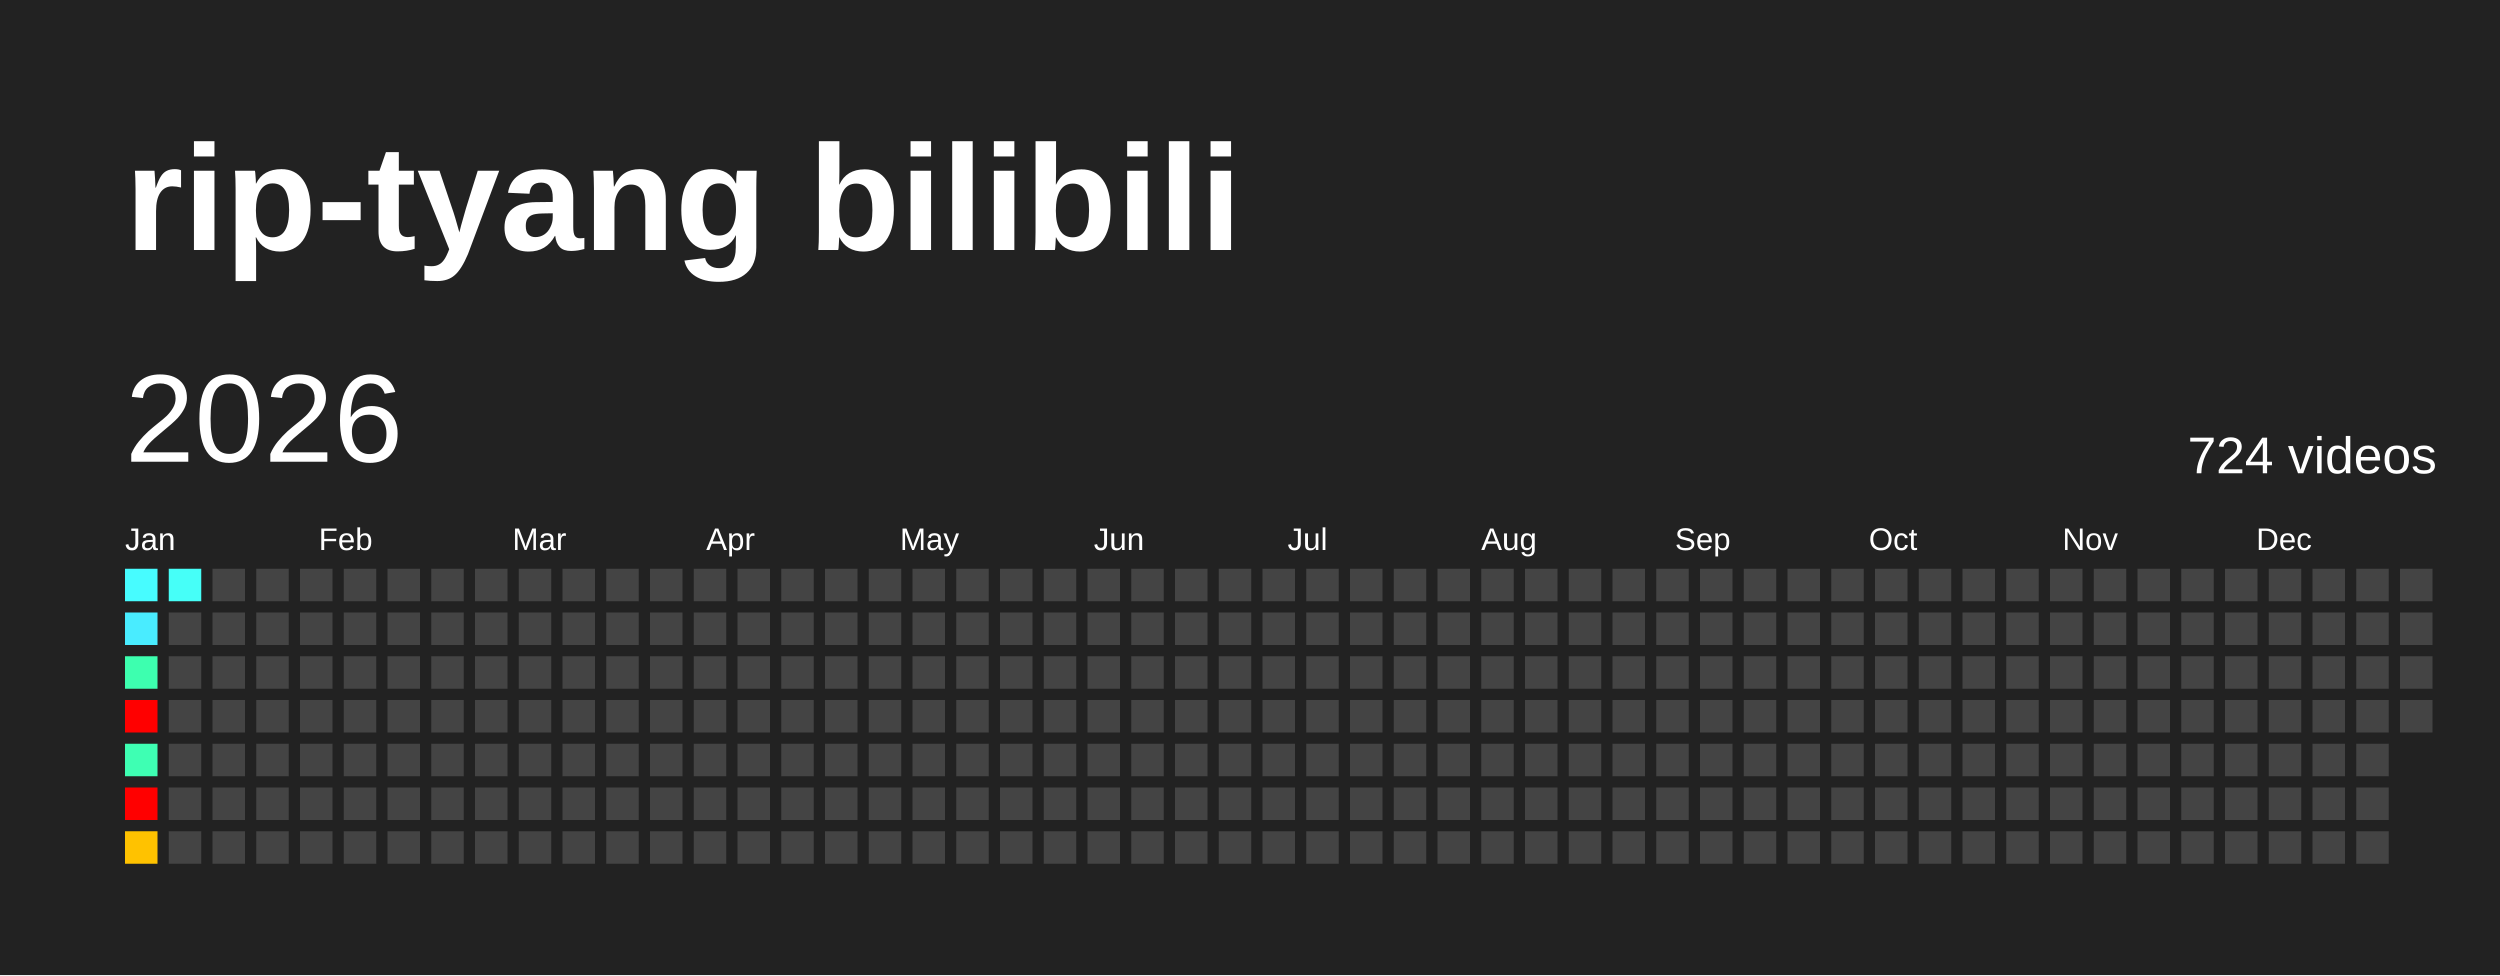
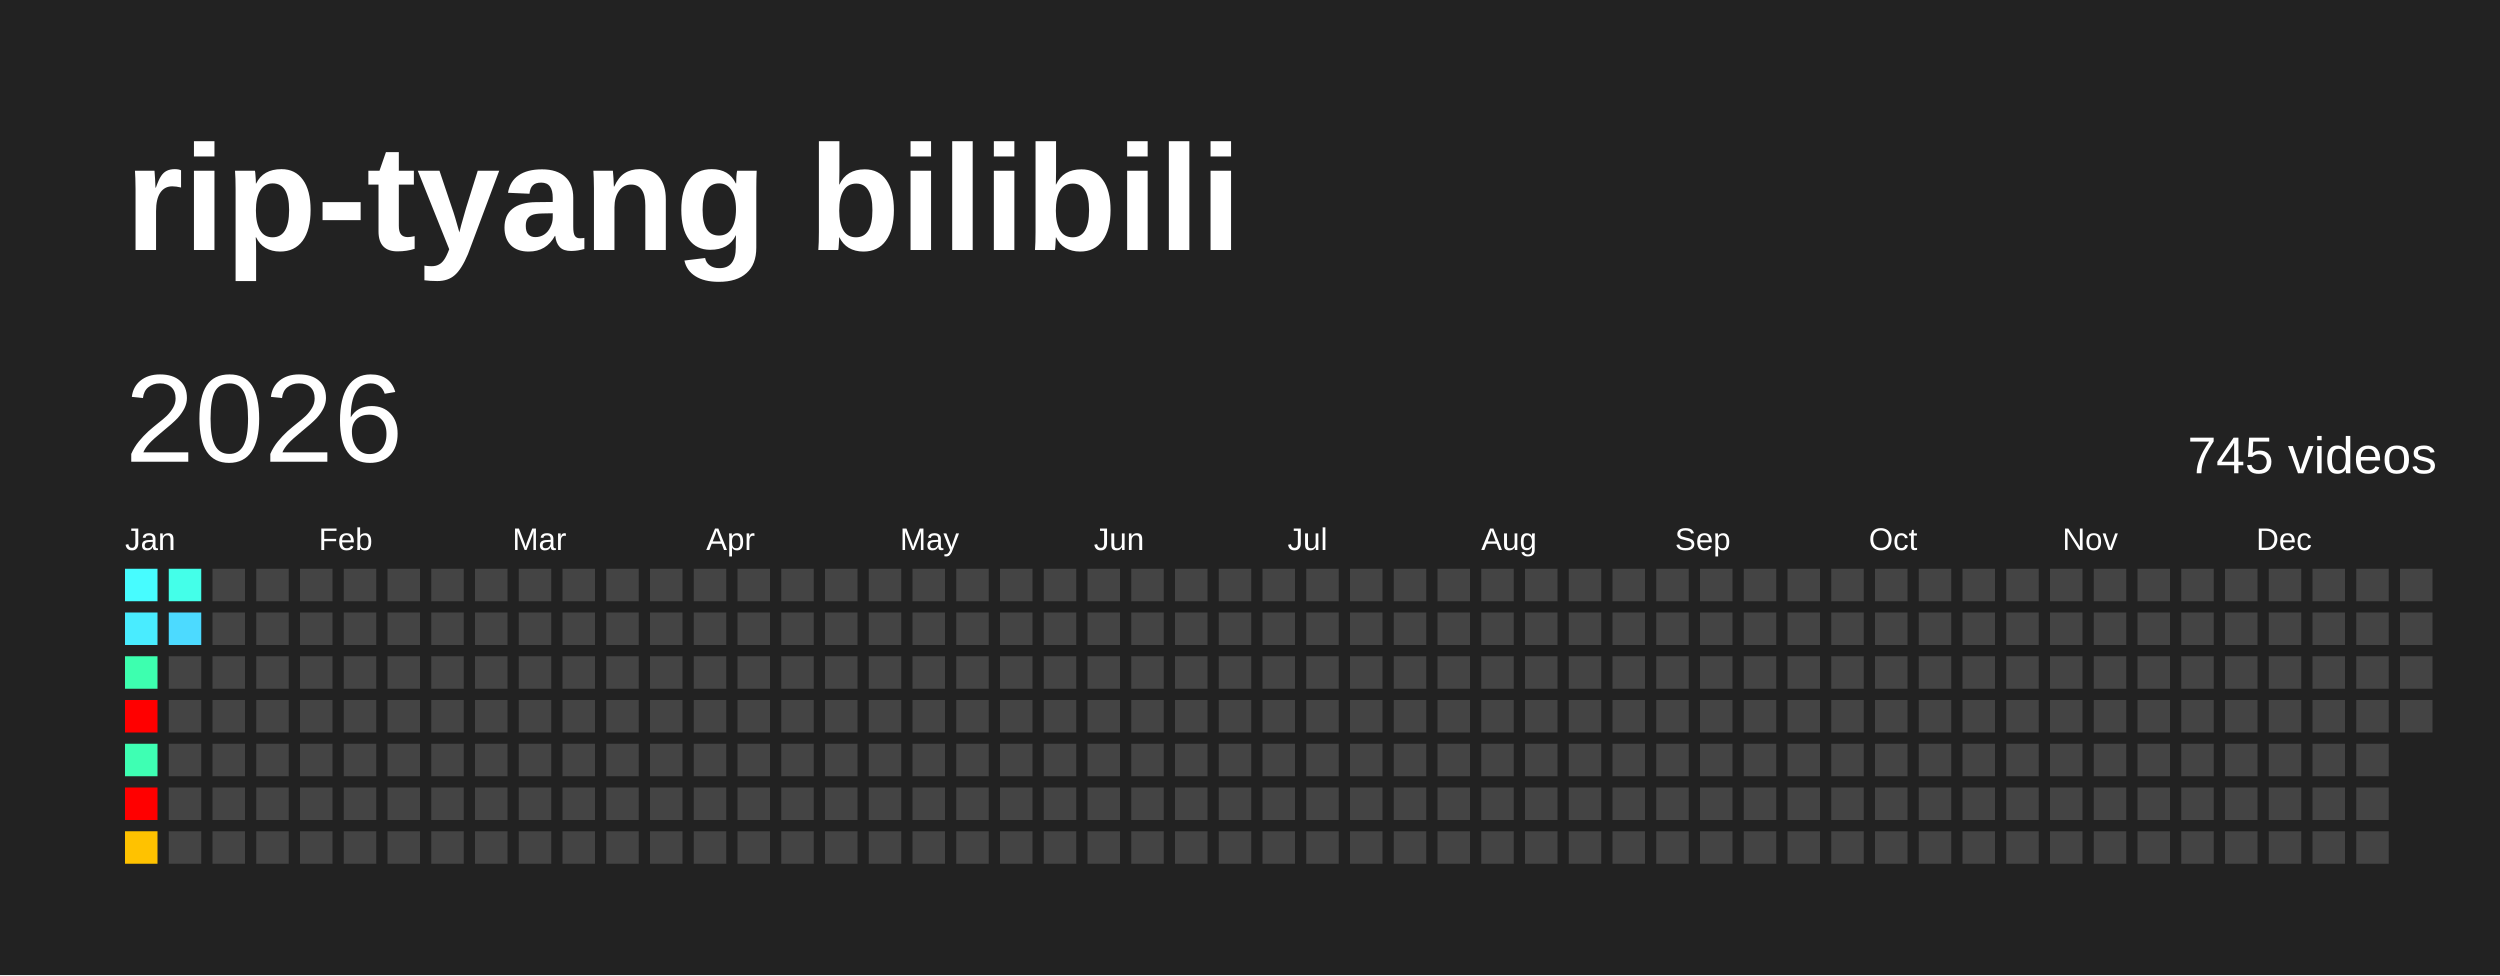
<svg xmlns="http://www.w3.org/2000/svg" baseProfile="full" height="78mm" version="1.1" viewBox="0,0,200,78" width="200mm">
  <defs />
  <rect fill="#222222" height="78" width="200" x="0" y="0" />
  <text fill="#FFFFFF" style="font-size:12px; font-family:Arial; font-weight:bold;" x="10" y="20">rip-tyang bilibili</text>
  <text dominant-baseline="hanging" fill="#FFFFFF" style="font-size:10.0px; font-family:Arial;" x="10" y="30">2026</text>
-   <text dominant-baseline="hanging" fill="#FFFFFF" style="font-size:4.125px; font-family:Arial;" x="175" y="35">724 videos</text>
+   <text dominant-baseline="hanging" fill="#FFFFFF" style="font-size:4.125px; font-family:Arial;" x="175" y="35">745 videos</text>
  <text fill="#FFFFFF" style="font-size:2.5px; font-family:Arial" x="10.0" y="44">Jan</text>
  <text fill="#FFFFFF" style="font-size:2.5px; font-family:Arial" x="25.5" y="44">Feb</text>
  <text fill="#FFFFFF" style="font-size:2.5px; font-family:Arial" x="41.0" y="44">Mar</text>
  <text fill="#FFFFFF" style="font-size:2.5px; font-family:Arial" x="56.5" y="44">Apr</text>
  <text fill="#FFFFFF" style="font-size:2.5px; font-family:Arial" x="72.0" y="44">May</text>
  <text fill="#FFFFFF" style="font-size:2.5px; font-family:Arial" x="87.5" y="44">Jun</text>
  <text fill="#FFFFFF" style="font-size:2.5px; font-family:Arial" x="103.0" y="44">Jul</text>
  <text fill="#FFFFFF" style="font-size:2.5px; font-family:Arial" x="118.5" y="44">Aug</text>
  <text fill="#FFFFFF" style="font-size:2.5px; font-family:Arial" x="134.0" y="44">Sep</text>
  <text fill="#FFFFFF" style="font-size:2.5px; font-family:Arial" x="149.5" y="44">Oct</text>
  <text fill="#FFFFFF" style="font-size:2.5px; font-family:Arial" x="165.0" y="44">Nov</text>
  <text fill="#FFFFFF" style="font-size:2.5px; font-family:Arial" x="180.5" y="44">Dec</text>
  <rect fill="#47fcff" height="2.6" width="2.6" x="10.0" y="45.5" />
  <rect fill="#49ecff" height="2.6" width="2.6" x="10.0" y="49.0" />
  <rect fill="#3dffaf" height="2.6" width="2.6" x="10.0" y="52.5" />
  <rect fill="red" height="2.6" width="2.6" x="10.0" y="56.0" />
  <rect fill="#3effb3" height="2.6" width="2.6" x="10.0" y="59.5" />
  <rect fill="red" height="2.6" width="2.6" x="10.0" y="63.0" />
  <rect fill="#ffc200" height="2.6" width="2.6" x="10.0" y="66.5" />
-   <rect fill="#46fff8" height="2.6" width="2.6" x="13.5" y="45.5" />
-   <rect fill="#444444" height="2.6" width="2.6" x="13.5" y="49.0" />
+   <rect fill="#44ffe9" height="2.6" width="2.6" x="13.5" y="45.5" />
+   <rect fill="#4cdaff" height="2.6" width="2.6" x="13.5" y="49.0" />
  <rect fill="#444444" height="2.6" width="2.6" x="13.5" y="52.5" />
  <rect fill="#444444" height="2.6" width="2.6" x="13.5" y="56.0" />
  <rect fill="#444444" height="2.6" width="2.6" x="13.5" y="59.5" />
  <rect fill="#444444" height="2.6" width="2.6" x="13.5" y="63.0" />
  <rect fill="#444444" height="2.6" width="2.6" x="13.5" y="66.5" />
  <rect fill="#444444" height="2.6" width="2.6" x="17.0" y="45.5" />
  <rect fill="#444444" height="2.6" width="2.6" x="17.0" y="49.0" />
  <rect fill="#444444" height="2.6" width="2.6" x="17.0" y="52.5" />
  <rect fill="#444444" height="2.6" width="2.6" x="17.0" y="56.0" />
  <rect fill="#444444" height="2.6" width="2.6" x="17.0" y="59.5" />
  <rect fill="#444444" height="2.6" width="2.6" x="17.0" y="63.0" />
  <rect fill="#444444" height="2.6" width="2.6" x="17.0" y="66.5" />
  <rect fill="#444444" height="2.6" width="2.6" x="20.5" y="45.5" />
  <rect fill="#444444" height="2.6" width="2.6" x="20.5" y="49.0" />
  <rect fill="#444444" height="2.6" width="2.6" x="20.5" y="52.5" />
  <rect fill="#444444" height="2.6" width="2.6" x="20.5" y="56.0" />
  <rect fill="#444444" height="2.6" width="2.6" x="20.5" y="59.5" />
  <rect fill="#444444" height="2.6" width="2.6" x="20.5" y="63.0" />
  <rect fill="#444444" height="2.6" width="2.6" x="20.5" y="66.5" />
  <rect fill="#444444" height="2.6" width="2.6" x="24.0" y="45.5" />
  <rect fill="#444444" height="2.6" width="2.6" x="24.0" y="49.0" />
  <rect fill="#444444" height="2.6" width="2.6" x="24.0" y="52.5" />
  <rect fill="#444444" height="2.6" width="2.6" x="24.0" y="56.0" />
  <rect fill="#444444" height="2.6" width="2.6" x="24.0" y="59.5" />
  <rect fill="#444444" height="2.6" width="2.6" x="24.0" y="63.0" />
  <rect fill="#444444" height="2.6" width="2.6" x="24.0" y="66.5" />
  <rect fill="#444444" height="2.6" width="2.6" x="27.5" y="45.5" />
  <rect fill="#444444" height="2.6" width="2.6" x="27.5" y="49.0" />
  <rect fill="#444444" height="2.6" width="2.6" x="27.5" y="52.5" />
  <rect fill="#444444" height="2.6" width="2.6" x="27.5" y="56.0" />
  <rect fill="#444444" height="2.6" width="2.6" x="27.5" y="59.5" />
  <rect fill="#444444" height="2.6" width="2.6" x="27.5" y="63.0" />
  <rect fill="#444444" height="2.6" width="2.6" x="27.5" y="66.5" />
  <rect fill="#444444" height="2.6" width="2.6" x="31.0" y="45.5" />
  <rect fill="#444444" height="2.6" width="2.6" x="31.0" y="49.0" />
  <rect fill="#444444" height="2.6" width="2.6" x="31.0" y="52.5" />
  <rect fill="#444444" height="2.6" width="2.6" x="31.0" y="56.0" />
  <rect fill="#444444" height="2.6" width="2.6" x="31.0" y="59.5" />
  <rect fill="#444444" height="2.6" width="2.6" x="31.0" y="63.0" />
  <rect fill="#444444" height="2.6" width="2.6" x="31.0" y="66.5" />
  <rect fill="#444444" height="2.6" width="2.6" x="34.5" y="45.5" />
  <rect fill="#444444" height="2.6" width="2.6" x="34.5" y="49.0" />
  <rect fill="#444444" height="2.6" width="2.6" x="34.5" y="52.5" />
  <rect fill="#444444" height="2.6" width="2.6" x="34.5" y="56.0" />
  <rect fill="#444444" height="2.6" width="2.6" x="34.5" y="59.5" />
  <rect fill="#444444" height="2.6" width="2.6" x="34.5" y="63.0" />
  <rect fill="#444444" height="2.6" width="2.6" x="34.5" y="66.5" />
  <rect fill="#444444" height="2.6" width="2.6" x="38.0" y="45.5" />
  <rect fill="#444444" height="2.6" width="2.6" x="38.0" y="49.0" />
  <rect fill="#444444" height="2.6" width="2.6" x="38.0" y="52.5" />
  <rect fill="#444444" height="2.6" width="2.6" x="38.0" y="56.0" />
  <rect fill="#444444" height="2.6" width="2.6" x="38.0" y="59.5" />
  <rect fill="#444444" height="2.6" width="2.6" x="38.0" y="63.0" />
  <rect fill="#444444" height="2.6" width="2.6" x="38.0" y="66.5" />
  <rect fill="#444444" height="2.6" width="2.6" x="41.5" y="45.5" />
  <rect fill="#444444" height="2.6" width="2.6" x="41.5" y="49.0" />
  <rect fill="#444444" height="2.6" width="2.6" x="41.5" y="52.5" />
  <rect fill="#444444" height="2.6" width="2.6" x="41.5" y="56.0" />
  <rect fill="#444444" height="2.6" width="2.6" x="41.5" y="59.5" />
  <rect fill="#444444" height="2.6" width="2.6" x="41.5" y="63.0" />
  <rect fill="#444444" height="2.6" width="2.6" x="41.5" y="66.5" />
  <rect fill="#444444" height="2.6" width="2.6" x="45.0" y="45.5" />
  <rect fill="#444444" height="2.6" width="2.6" x="45.0" y="49.0" />
  <rect fill="#444444" height="2.6" width="2.6" x="45.0" y="52.5" />
  <rect fill="#444444" height="2.6" width="2.6" x="45.0" y="56.0" />
  <rect fill="#444444" height="2.6" width="2.6" x="45.0" y="59.5" />
  <rect fill="#444444" height="2.6" width="2.6" x="45.0" y="63.0" />
  <rect fill="#444444" height="2.6" width="2.6" x="45.0" y="66.5" />
  <rect fill="#444444" height="2.6" width="2.6" x="48.5" y="45.5" />
  <rect fill="#444444" height="2.6" width="2.6" x="48.5" y="49.0" />
  <rect fill="#444444" height="2.6" width="2.6" x="48.5" y="52.5" />
  <rect fill="#444444" height="2.6" width="2.6" x="48.5" y="56.0" />
  <rect fill="#444444" height="2.6" width="2.6" x="48.5" y="59.5" />
  <rect fill="#444444" height="2.6" width="2.6" x="48.5" y="63.0" />
  <rect fill="#444444" height="2.6" width="2.6" x="48.5" y="66.5" />
  <rect fill="#444444" height="2.6" width="2.6" x="52.0" y="45.5" />
  <rect fill="#444444" height="2.6" width="2.6" x="52.0" y="49.0" />
  <rect fill="#444444" height="2.6" width="2.6" x="52.0" y="52.5" />
  <rect fill="#444444" height="2.6" width="2.6" x="52.0" y="56.0" />
  <rect fill="#444444" height="2.6" width="2.6" x="52.0" y="59.5" />
  <rect fill="#444444" height="2.6" width="2.6" x="52.0" y="63.0" />
  <rect fill="#444444" height="2.6" width="2.6" x="52.0" y="66.5" />
  <rect fill="#444444" height="2.6" width="2.6" x="55.5" y="45.5" />
  <rect fill="#444444" height="2.6" width="2.6" x="55.5" y="49.0" />
  <rect fill="#444444" height="2.6" width="2.6" x="55.5" y="52.5" />
  <rect fill="#444444" height="2.6" width="2.6" x="55.5" y="56.0" />
  <rect fill="#444444" height="2.6" width="2.6" x="55.5" y="59.5" />
  <rect fill="#444444" height="2.6" width="2.6" x="55.5" y="63.0" />
  <rect fill="#444444" height="2.6" width="2.6" x="55.5" y="66.5" />
  <rect fill="#444444" height="2.6" width="2.6" x="59.0" y="45.5" />
  <rect fill="#444444" height="2.6" width="2.6" x="59.0" y="49.0" />
  <rect fill="#444444" height="2.6" width="2.6" x="59.0" y="52.5" />
  <rect fill="#444444" height="2.6" width="2.6" x="59.0" y="56.0" />
  <rect fill="#444444" height="2.6" width="2.6" x="59.0" y="59.5" />
  <rect fill="#444444" height="2.6" width="2.6" x="59.0" y="63.0" />
  <rect fill="#444444" height="2.6" width="2.6" x="59.0" y="66.5" />
  <rect fill="#444444" height="2.6" width="2.6" x="62.5" y="45.5" />
  <rect fill="#444444" height="2.6" width="2.6" x="62.5" y="49.0" />
  <rect fill="#444444" height="2.6" width="2.6" x="62.5" y="52.5" />
  <rect fill="#444444" height="2.6" width="2.6" x="62.5" y="56.0" />
  <rect fill="#444444" height="2.6" width="2.6" x="62.5" y="59.5" />
  <rect fill="#444444" height="2.6" width="2.6" x="62.5" y="63.0" />
  <rect fill="#444444" height="2.6" width="2.6" x="62.5" y="66.5" />
  <rect fill="#444444" height="2.6" width="2.6" x="66.0" y="45.5" />
  <rect fill="#444444" height="2.6" width="2.6" x="66.0" y="49.0" />
  <rect fill="#444444" height="2.6" width="2.6" x="66.0" y="52.5" />
  <rect fill="#444444" height="2.6" width="2.6" x="66.0" y="56.0" />
  <rect fill="#444444" height="2.6" width="2.6" x="66.0" y="59.5" />
  <rect fill="#444444" height="2.6" width="2.6" x="66.0" y="63.0" />
  <rect fill="#444444" height="2.6" width="2.6" x="66.0" y="66.5" />
  <rect fill="#444444" height="2.6" width="2.6" x="69.5" y="45.5" />
  <rect fill="#444444" height="2.6" width="2.6" x="69.5" y="49.0" />
  <rect fill="#444444" height="2.6" width="2.6" x="69.5" y="52.5" />
  <rect fill="#444444" height="2.6" width="2.6" x="69.5" y="56.0" />
  <rect fill="#444444" height="2.6" width="2.6" x="69.5" y="59.5" />
  <rect fill="#444444" height="2.6" width="2.6" x="69.5" y="63.0" />
  <rect fill="#444444" height="2.6" width="2.6" x="69.5" y="66.5" />
  <rect fill="#444444" height="2.6" width="2.6" x="73.0" y="45.5" />
  <rect fill="#444444" height="2.6" width="2.6" x="73.0" y="49.0" />
  <rect fill="#444444" height="2.6" width="2.6" x="73.0" y="52.5" />
  <rect fill="#444444" height="2.6" width="2.6" x="73.0" y="56.0" />
  <rect fill="#444444" height="2.6" width="2.6" x="73.0" y="59.5" />
  <rect fill="#444444" height="2.6" width="2.6" x="73.0" y="63.0" />
  <rect fill="#444444" height="2.6" width="2.6" x="73.0" y="66.5" />
  <rect fill="#444444" height="2.6" width="2.6" x="76.5" y="45.5" />
  <rect fill="#444444" height="2.6" width="2.6" x="76.5" y="49.0" />
  <rect fill="#444444" height="2.6" width="2.6" x="76.5" y="52.5" />
  <rect fill="#444444" height="2.6" width="2.6" x="76.5" y="56.0" />
  <rect fill="#444444" height="2.6" width="2.6" x="76.5" y="59.5" />
  <rect fill="#444444" height="2.6" width="2.6" x="76.5" y="63.0" />
  <rect fill="#444444" height="2.6" width="2.6" x="76.5" y="66.5" />
  <rect fill="#444444" height="2.6" width="2.6" x="80.0" y="45.5" />
  <rect fill="#444444" height="2.6" width="2.6" x="80.0" y="49.0" />
  <rect fill="#444444" height="2.6" width="2.6" x="80.0" y="52.5" />
  <rect fill="#444444" height="2.6" width="2.6" x="80.0" y="56.0" />
  <rect fill="#444444" height="2.6" width="2.6" x="80.0" y="59.5" />
  <rect fill="#444444" height="2.6" width="2.6" x="80.0" y="63.0" />
  <rect fill="#444444" height="2.6" width="2.6" x="80.0" y="66.5" />
  <rect fill="#444444" height="2.6" width="2.6" x="83.5" y="45.5" />
  <rect fill="#444444" height="2.6" width="2.6" x="83.5" y="49.0" />
  <rect fill="#444444" height="2.6" width="2.6" x="83.5" y="52.5" />
  <rect fill="#444444" height="2.6" width="2.6" x="83.5" y="56.0" />
  <rect fill="#444444" height="2.6" width="2.6" x="83.5" y="59.5" />
  <rect fill="#444444" height="2.6" width="2.6" x="83.5" y="63.0" />
  <rect fill="#444444" height="2.6" width="2.6" x="83.5" y="66.5" />
  <rect fill="#444444" height="2.6" width="2.6" x="87.0" y="45.5" />
  <rect fill="#444444" height="2.6" width="2.6" x="87.0" y="49.0" />
  <rect fill="#444444" height="2.6" width="2.6" x="87.0" y="52.5" />
  <rect fill="#444444" height="2.6" width="2.6" x="87.0" y="56.0" />
  <rect fill="#444444" height="2.6" width="2.6" x="87.0" y="59.5" />
  <rect fill="#444444" height="2.6" width="2.6" x="87.0" y="63.0" />
  <rect fill="#444444" height="2.6" width="2.6" x="87.0" y="66.5" />
  <rect fill="#444444" height="2.6" width="2.6" x="90.5" y="45.5" />
  <rect fill="#444444" height="2.6" width="2.6" x="90.5" y="49.0" />
  <rect fill="#444444" height="2.6" width="2.6" x="90.5" y="52.5" />
  <rect fill="#444444" height="2.6" width="2.6" x="90.5" y="56.0" />
  <rect fill="#444444" height="2.6" width="2.6" x="90.5" y="59.5" />
  <rect fill="#444444" height="2.6" width="2.6" x="90.5" y="63.0" />
  <rect fill="#444444" height="2.6" width="2.6" x="90.5" y="66.5" />
  <rect fill="#444444" height="2.6" width="2.6" x="94.0" y="45.5" />
  <rect fill="#444444" height="2.6" width="2.6" x="94.0" y="49.0" />
  <rect fill="#444444" height="2.6" width="2.6" x="94.0" y="52.5" />
  <rect fill="#444444" height="2.6" width="2.6" x="94.0" y="56.0" />
  <rect fill="#444444" height="2.6" width="2.6" x="94.0" y="59.5" />
  <rect fill="#444444" height="2.6" width="2.6" x="94.0" y="63.0" />
  <rect fill="#444444" height="2.6" width="2.6" x="94.0" y="66.5" />
  <rect fill="#444444" height="2.6" width="2.6" x="97.5" y="45.5" />
  <rect fill="#444444" height="2.6" width="2.6" x="97.5" y="49.0" />
  <rect fill="#444444" height="2.6" width="2.6" x="97.5" y="52.5" />
  <rect fill="#444444" height="2.6" width="2.6" x="97.5" y="56.0" />
  <rect fill="#444444" height="2.6" width="2.6" x="97.5" y="59.5" />
  <rect fill="#444444" height="2.6" width="2.6" x="97.5" y="63.0" />
  <rect fill="#444444" height="2.6" width="2.6" x="97.5" y="66.5" />
  <rect fill="#444444" height="2.6" width="2.6" x="101.0" y="45.5" />
  <rect fill="#444444" height="2.6" width="2.6" x="101.0" y="49.0" />
  <rect fill="#444444" height="2.6" width="2.6" x="101.0" y="52.5" />
  <rect fill="#444444" height="2.6" width="2.6" x="101.0" y="56.0" />
  <rect fill="#444444" height="2.6" width="2.6" x="101.0" y="59.5" />
  <rect fill="#444444" height="2.6" width="2.6" x="101.0" y="63.0" />
  <rect fill="#444444" height="2.6" width="2.6" x="101.0" y="66.5" />
  <rect fill="#444444" height="2.6" width="2.6" x="104.5" y="45.5" />
  <rect fill="#444444" height="2.6" width="2.6" x="104.5" y="49.0" />
  <rect fill="#444444" height="2.6" width="2.6" x="104.5" y="52.5" />
  <rect fill="#444444" height="2.6" width="2.6" x="104.5" y="56.0" />
  <rect fill="#444444" height="2.6" width="2.6" x="104.5" y="59.5" />
  <rect fill="#444444" height="2.6" width="2.6" x="104.5" y="63.0" />
  <rect fill="#444444" height="2.6" width="2.6" x="104.5" y="66.5" />
  <rect fill="#444444" height="2.6" width="2.6" x="108.0" y="45.5" />
  <rect fill="#444444" height="2.6" width="2.6" x="108.0" y="49.0" />
  <rect fill="#444444" height="2.6" width="2.6" x="108.0" y="52.5" />
  <rect fill="#444444" height="2.6" width="2.6" x="108.0" y="56.0" />
  <rect fill="#444444" height="2.6" width="2.6" x="108.0" y="59.5" />
  <rect fill="#444444" height="2.6" width="2.6" x="108.0" y="63.0" />
  <rect fill="#444444" height="2.6" width="2.6" x="108.0" y="66.5" />
  <rect fill="#444444" height="2.6" width="2.6" x="111.5" y="45.5" />
  <rect fill="#444444" height="2.6" width="2.6" x="111.5" y="49.0" />
  <rect fill="#444444" height="2.6" width="2.6" x="111.5" y="52.5" />
  <rect fill="#444444" height="2.6" width="2.6" x="111.5" y="56.0" />
  <rect fill="#444444" height="2.6" width="2.6" x="111.5" y="59.5" />
  <rect fill="#444444" height="2.6" width="2.6" x="111.5" y="63.0" />
  <rect fill="#444444" height="2.6" width="2.6" x="111.5" y="66.5" />
  <rect fill="#444444" height="2.6" width="2.6" x="115.0" y="45.5" />
  <rect fill="#444444" height="2.6" width="2.6" x="115.0" y="49.0" />
  <rect fill="#444444" height="2.6" width="2.6" x="115.0" y="52.5" />
  <rect fill="#444444" height="2.6" width="2.6" x="115.0" y="56.0" />
  <rect fill="#444444" height="2.6" width="2.6" x="115.0" y="59.5" />
  <rect fill="#444444" height="2.6" width="2.6" x="115.0" y="63.0" />
  <rect fill="#444444" height="2.6" width="2.6" x="115.0" y="66.5" />
  <rect fill="#444444" height="2.6" width="2.6" x="118.5" y="45.5" />
  <rect fill="#444444" height="2.6" width="2.6" x="118.5" y="49.0" />
  <rect fill="#444444" height="2.6" width="2.6" x="118.5" y="52.5" />
  <rect fill="#444444" height="2.6" width="2.6" x="118.5" y="56.0" />
  <rect fill="#444444" height="2.6" width="2.6" x="118.5" y="59.5" />
  <rect fill="#444444" height="2.6" width="2.6" x="118.5" y="63.0" />
  <rect fill="#444444" height="2.6" width="2.6" x="118.5" y="66.5" />
  <rect fill="#444444" height="2.6" width="2.6" x="122.0" y="45.5" />
  <rect fill="#444444" height="2.6" width="2.6" x="122.0" y="49.0" />
  <rect fill="#444444" height="2.6" width="2.6" x="122.0" y="52.5" />
  <rect fill="#444444" height="2.6" width="2.6" x="122.0" y="56.0" />
  <rect fill="#444444" height="2.6" width="2.6" x="122.0" y="59.5" />
  <rect fill="#444444" height="2.6" width="2.6" x="122.0" y="63.0" />
  <rect fill="#444444" height="2.6" width="2.6" x="122.0" y="66.5" />
  <rect fill="#444444" height="2.6" width="2.6" x="125.5" y="45.5" />
  <rect fill="#444444" height="2.6" width="2.6" x="125.5" y="49.0" />
  <rect fill="#444444" height="2.6" width="2.6" x="125.5" y="52.5" />
  <rect fill="#444444" height="2.6" width="2.6" x="125.5" y="56.0" />
  <rect fill="#444444" height="2.6" width="2.6" x="125.5" y="59.5" />
  <rect fill="#444444" height="2.6" width="2.6" x="125.5" y="63.0" />
  <rect fill="#444444" height="2.6" width="2.6" x="125.5" y="66.5" />
  <rect fill="#444444" height="2.6" width="2.6" x="129.0" y="45.5" />
  <rect fill="#444444" height="2.6" width="2.6" x="129.0" y="49.0" />
  <rect fill="#444444" height="2.6" width="2.6" x="129.0" y="52.5" />
  <rect fill="#444444" height="2.6" width="2.6" x="129.0" y="56.0" />
  <rect fill="#444444" height="2.6" width="2.6" x="129.0" y="59.5" />
  <rect fill="#444444" height="2.6" width="2.6" x="129.0" y="63.0" />
  <rect fill="#444444" height="2.6" width="2.6" x="129.0" y="66.5" />
  <rect fill="#444444" height="2.6" width="2.6" x="132.5" y="45.5" />
  <rect fill="#444444" height="2.6" width="2.6" x="132.5" y="49.0" />
  <rect fill="#444444" height="2.6" width="2.6" x="132.5" y="52.5" />
  <rect fill="#444444" height="2.6" width="2.6" x="132.5" y="56.0" />
  <rect fill="#444444" height="2.6" width="2.6" x="132.5" y="59.5" />
  <rect fill="#444444" height="2.6" width="2.6" x="132.5" y="63.0" />
  <rect fill="#444444" height="2.6" width="2.6" x="132.5" y="66.5" />
  <rect fill="#444444" height="2.6" width="2.6" x="136.0" y="45.5" />
  <rect fill="#444444" height="2.6" width="2.6" x="136.0" y="49.0" />
  <rect fill="#444444" height="2.6" width="2.6" x="136.0" y="52.5" />
  <rect fill="#444444" height="2.6" width="2.6" x="136.0" y="56.0" />
  <rect fill="#444444" height="2.6" width="2.6" x="136.0" y="59.5" />
  <rect fill="#444444" height="2.6" width="2.6" x="136.0" y="63.0" />
  <rect fill="#444444" height="2.6" width="2.6" x="136.0" y="66.5" />
  <rect fill="#444444" height="2.6" width="2.6" x="139.5" y="45.5" />
  <rect fill="#444444" height="2.6" width="2.6" x="139.5" y="49.0" />
  <rect fill="#444444" height="2.6" width="2.6" x="139.5" y="52.5" />
  <rect fill="#444444" height="2.6" width="2.6" x="139.5" y="56.0" />
  <rect fill="#444444" height="2.6" width="2.6" x="139.5" y="59.5" />
  <rect fill="#444444" height="2.6" width="2.6" x="139.5" y="63.0" />
  <rect fill="#444444" height="2.6" width="2.6" x="139.5" y="66.5" />
  <rect fill="#444444" height="2.6" width="2.6" x="143.0" y="45.5" />
  <rect fill="#444444" height="2.6" width="2.6" x="143.0" y="49.0" />
  <rect fill="#444444" height="2.6" width="2.6" x="143.0" y="52.5" />
  <rect fill="#444444" height="2.6" width="2.6" x="143.0" y="56.0" />
  <rect fill="#444444" height="2.6" width="2.6" x="143.0" y="59.5" />
  <rect fill="#444444" height="2.6" width="2.6" x="143.0" y="63.0" />
  <rect fill="#444444" height="2.6" width="2.6" x="143.0" y="66.5" />
  <rect fill="#444444" height="2.6" width="2.6" x="146.5" y="45.5" />
  <rect fill="#444444" height="2.6" width="2.6" x="146.5" y="49.0" />
  <rect fill="#444444" height="2.6" width="2.6" x="146.5" y="52.5" />
  <rect fill="#444444" height="2.6" width="2.6" x="146.5" y="56.0" />
  <rect fill="#444444" height="2.6" width="2.6" x="146.5" y="59.5" />
  <rect fill="#444444" height="2.6" width="2.6" x="146.5" y="63.0" />
  <rect fill="#444444" height="2.6" width="2.6" x="146.5" y="66.5" />
  <rect fill="#444444" height="2.6" width="2.6" x="150.0" y="45.5" />
  <rect fill="#444444" height="2.6" width="2.6" x="150.0" y="49.0" />
  <rect fill="#444444" height="2.6" width="2.6" x="150.0" y="52.5" />
  <rect fill="#444444" height="2.6" width="2.6" x="150.0" y="56.0" />
  <rect fill="#444444" height="2.6" width="2.6" x="150.0" y="59.5" />
  <rect fill="#444444" height="2.6" width="2.6" x="150.0" y="63.0" />
  <rect fill="#444444" height="2.6" width="2.6" x="150.0" y="66.5" />
  <rect fill="#444444" height="2.6" width="2.6" x="153.5" y="45.5" />
  <rect fill="#444444" height="2.6" width="2.6" x="153.5" y="49.0" />
  <rect fill="#444444" height="2.6" width="2.6" x="153.5" y="52.5" />
  <rect fill="#444444" height="2.6" width="2.6" x="153.5" y="56.0" />
  <rect fill="#444444" height="2.6" width="2.6" x="153.5" y="59.5" />
  <rect fill="#444444" height="2.6" width="2.6" x="153.5" y="63.0" />
  <rect fill="#444444" height="2.6" width="2.6" x="153.5" y="66.5" />
  <rect fill="#444444" height="2.6" width="2.6" x="157.0" y="45.5" />
  <rect fill="#444444" height="2.6" width="2.6" x="157.0" y="49.0" />
  <rect fill="#444444" height="2.6" width="2.6" x="157.0" y="52.5" />
  <rect fill="#444444" height="2.6" width="2.6" x="157.0" y="56.0" />
  <rect fill="#444444" height="2.6" width="2.6" x="157.0" y="59.5" />
  <rect fill="#444444" height="2.6" width="2.6" x="157.0" y="63.0" />
  <rect fill="#444444" height="2.6" width="2.6" x="157.0" y="66.5" />
  <rect fill="#444444" height="2.6" width="2.6" x="160.5" y="45.5" />
  <rect fill="#444444" height="2.6" width="2.6" x="160.5" y="49.0" />
  <rect fill="#444444" height="2.6" width="2.6" x="160.5" y="52.5" />
  <rect fill="#444444" height="2.6" width="2.6" x="160.5" y="56.0" />
  <rect fill="#444444" height="2.6" width="2.6" x="160.5" y="59.5" />
  <rect fill="#444444" height="2.6" width="2.6" x="160.5" y="63.0" />
  <rect fill="#444444" height="2.6" width="2.6" x="160.5" y="66.5" />
  <rect fill="#444444" height="2.6" width="2.6" x="164.0" y="45.5" />
  <rect fill="#444444" height="2.6" width="2.6" x="164.0" y="49.0" />
  <rect fill="#444444" height="2.6" width="2.6" x="164.0" y="52.5" />
  <rect fill="#444444" height="2.6" width="2.6" x="164.0" y="56.0" />
  <rect fill="#444444" height="2.6" width="2.6" x="164.0" y="59.5" />
  <rect fill="#444444" height="2.6" width="2.6" x="164.0" y="63.0" />
  <rect fill="#444444" height="2.6" width="2.6" x="164.0" y="66.5" />
  <rect fill="#444444" height="2.6" width="2.6" x="167.5" y="45.5" />
  <rect fill="#444444" height="2.6" width="2.6" x="167.5" y="49.0" />
  <rect fill="#444444" height="2.6" width="2.6" x="167.5" y="52.5" />
  <rect fill="#444444" height="2.6" width="2.6" x="167.5" y="56.0" />
  <rect fill="#444444" height="2.6" width="2.6" x="167.5" y="59.5" />
  <rect fill="#444444" height="2.6" width="2.6" x="167.5" y="63.0" />
  <rect fill="#444444" height="2.6" width="2.6" x="167.5" y="66.5" />
  <rect fill="#444444" height="2.6" width="2.6" x="171.0" y="45.5" />
  <rect fill="#444444" height="2.6" width="2.6" x="171.0" y="49.0" />
  <rect fill="#444444" height="2.6" width="2.6" x="171.0" y="52.5" />
  <rect fill="#444444" height="2.6" width="2.6" x="171.0" y="56.0" />
  <rect fill="#444444" height="2.6" width="2.6" x="171.0" y="59.5" />
  <rect fill="#444444" height="2.6" width="2.6" x="171.0" y="63.0" />
  <rect fill="#444444" height="2.6" width="2.6" x="171.0" y="66.5" />
  <rect fill="#444444" height="2.6" width="2.6" x="174.5" y="45.5" />
  <rect fill="#444444" height="2.6" width="2.6" x="174.5" y="49.0" />
  <rect fill="#444444" height="2.6" width="2.6" x="174.5" y="52.5" />
  <rect fill="#444444" height="2.6" width="2.6" x="174.5" y="56.0" />
  <rect fill="#444444" height="2.6" width="2.6" x="174.5" y="59.5" />
  <rect fill="#444444" height="2.6" width="2.6" x="174.5" y="63.0" />
  <rect fill="#444444" height="2.6" width="2.6" x="174.5" y="66.5" />
  <rect fill="#444444" height="2.6" width="2.6" x="178.0" y="45.5" />
  <rect fill="#444444" height="2.6" width="2.6" x="178.0" y="49.0" />
  <rect fill="#444444" height="2.6" width="2.6" x="178.0" y="52.5" />
  <rect fill="#444444" height="2.6" width="2.6" x="178.0" y="56.0" />
  <rect fill="#444444" height="2.6" width="2.6" x="178.0" y="59.5" />
  <rect fill="#444444" height="2.6" width="2.6" x="178.0" y="63.0" />
  <rect fill="#444444" height="2.6" width="2.6" x="178.0" y="66.5" />
  <rect fill="#444444" height="2.6" width="2.6" x="181.5" y="45.5" />
  <rect fill="#444444" height="2.6" width="2.6" x="181.5" y="49.0" />
  <rect fill="#444444" height="2.6" width="2.6" x="181.5" y="52.5" />
  <rect fill="#444444" height="2.6" width="2.6" x="181.5" y="56.0" />
  <rect fill="#444444" height="2.6" width="2.6" x="181.5" y="59.5" />
  <rect fill="#444444" height="2.6" width="2.6" x="181.5" y="63.0" />
  <rect fill="#444444" height="2.6" width="2.6" x="181.5" y="66.5" />
  <rect fill="#444444" height="2.6" width="2.6" x="185.0" y="45.5" />
  <rect fill="#444444" height="2.6" width="2.6" x="185.0" y="49.0" />
  <rect fill="#444444" height="2.6" width="2.6" x="185.0" y="52.5" />
  <rect fill="#444444" height="2.6" width="2.6" x="185.0" y="56.0" />
  <rect fill="#444444" height="2.6" width="2.6" x="185.0" y="59.5" />
  <rect fill="#444444" height="2.6" width="2.6" x="185.0" y="63.0" />
  <rect fill="#444444" height="2.6" width="2.6" x="185.0" y="66.5" />
  <rect fill="#444444" height="2.6" width="2.6" x="188.5" y="45.5" />
  <rect fill="#444444" height="2.6" width="2.6" x="188.5" y="49.0" />
  <rect fill="#444444" height="2.6" width="2.6" x="188.5" y="52.5" />
  <rect fill="#444444" height="2.6" width="2.6" x="188.5" y="56.0" />
  <rect fill="#444444" height="2.6" width="2.6" x="188.5" y="59.5" />
  <rect fill="#444444" height="2.6" width="2.6" x="188.5" y="63.0" />
  <rect fill="#444444" height="2.6" width="2.6" x="188.5" y="66.5" />
  <rect fill="#444444" height="2.6" width="2.6" x="192.0" y="45.5" />
  <rect fill="#444444" height="2.6" width="2.6" x="192.0" y="49.0" />
  <rect fill="#444444" height="2.6" width="2.6" x="192.0" y="52.5" />
  <rect fill="#444444" height="2.6" width="2.6" x="192.0" y="56.0" />
</svg>
